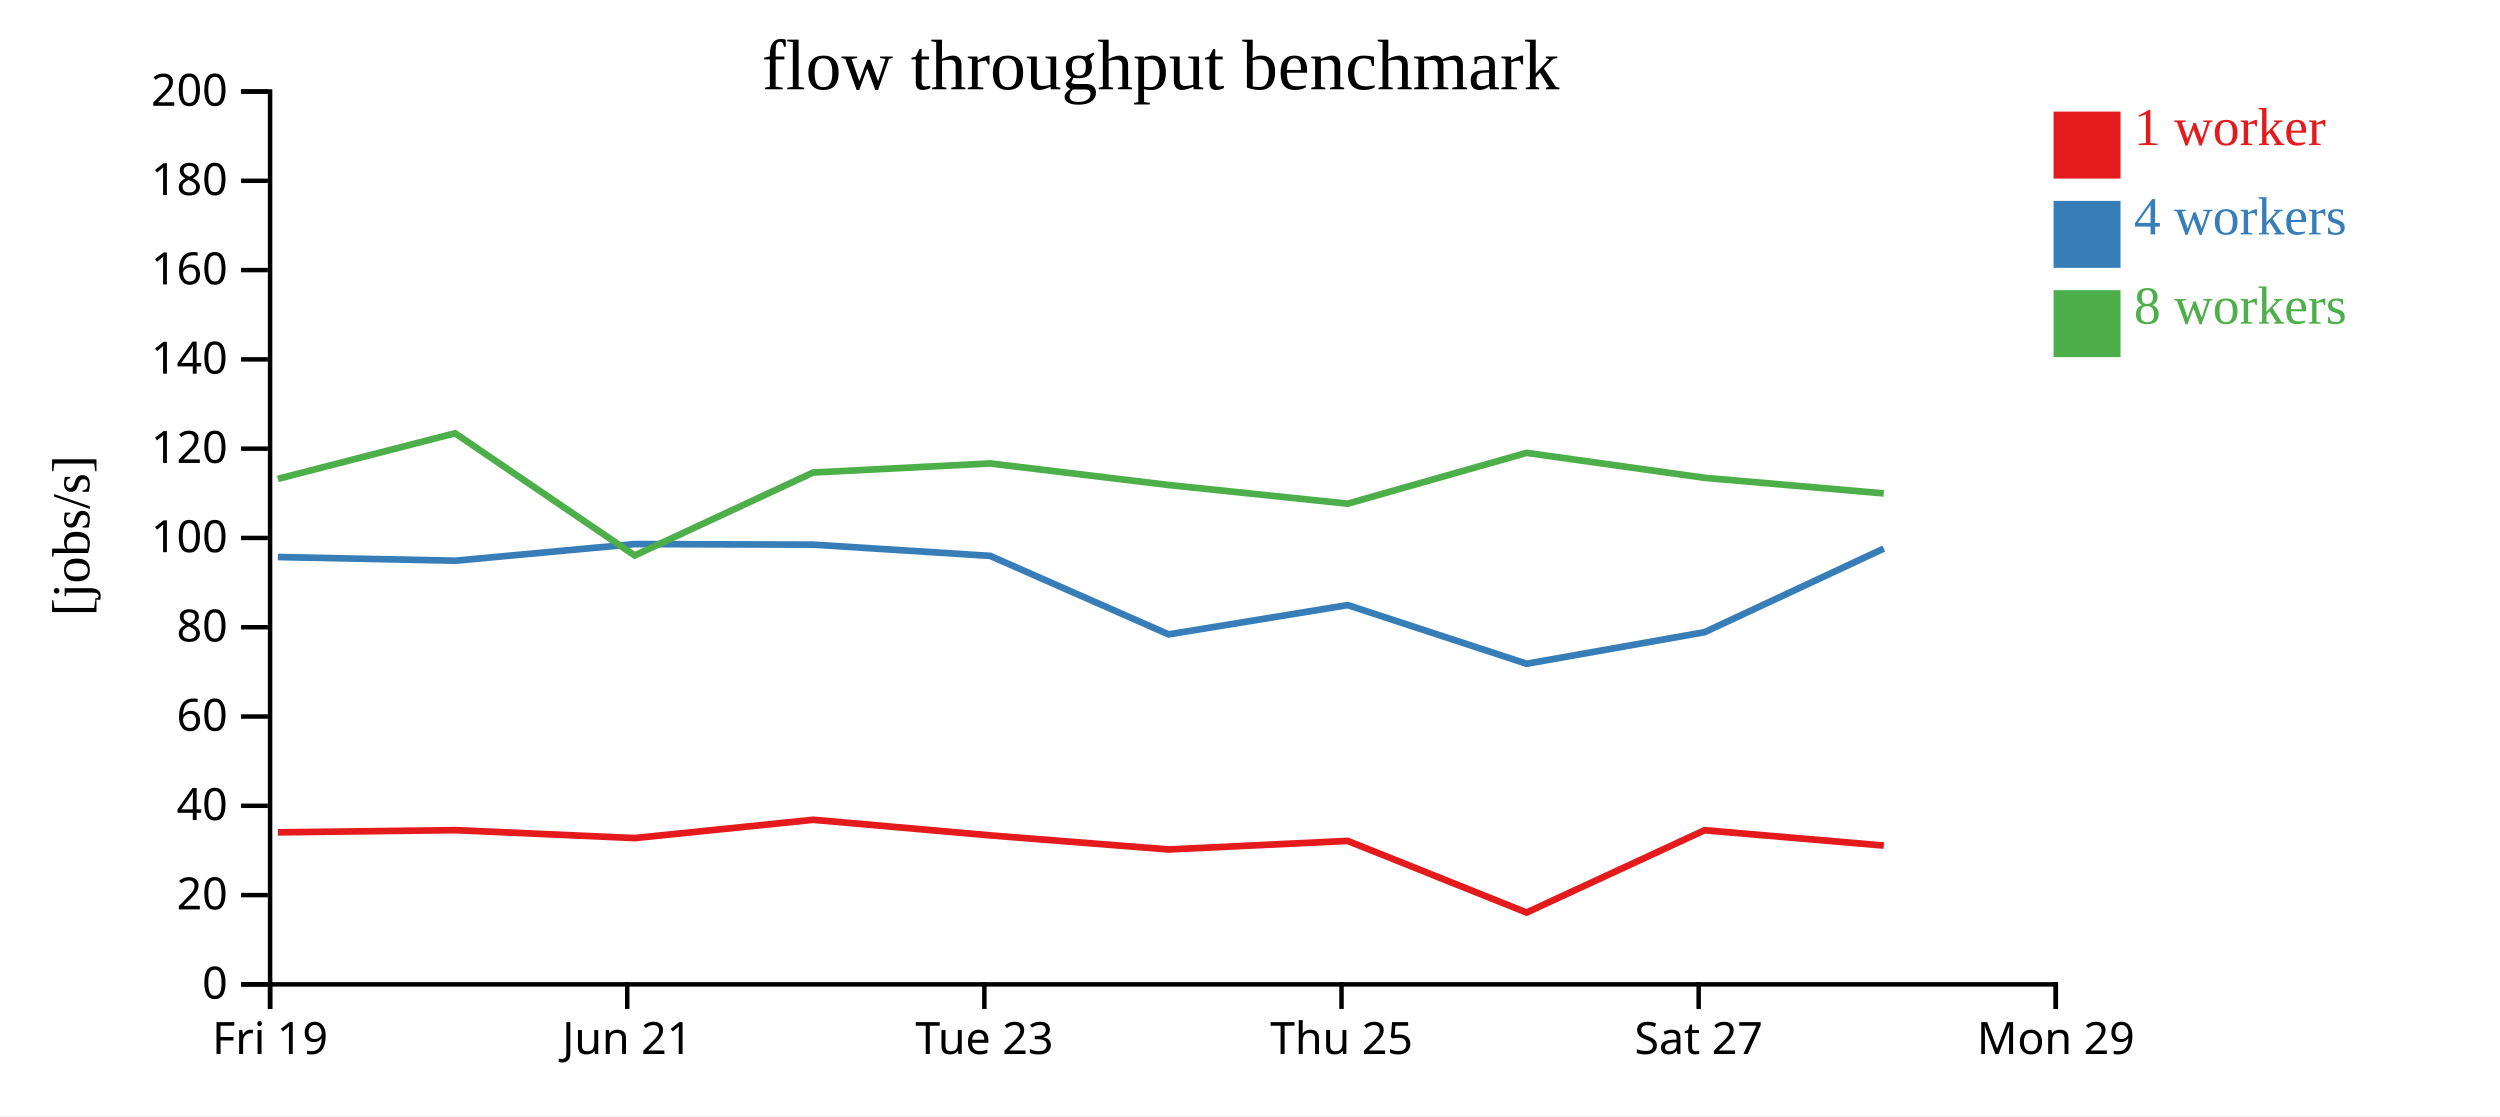
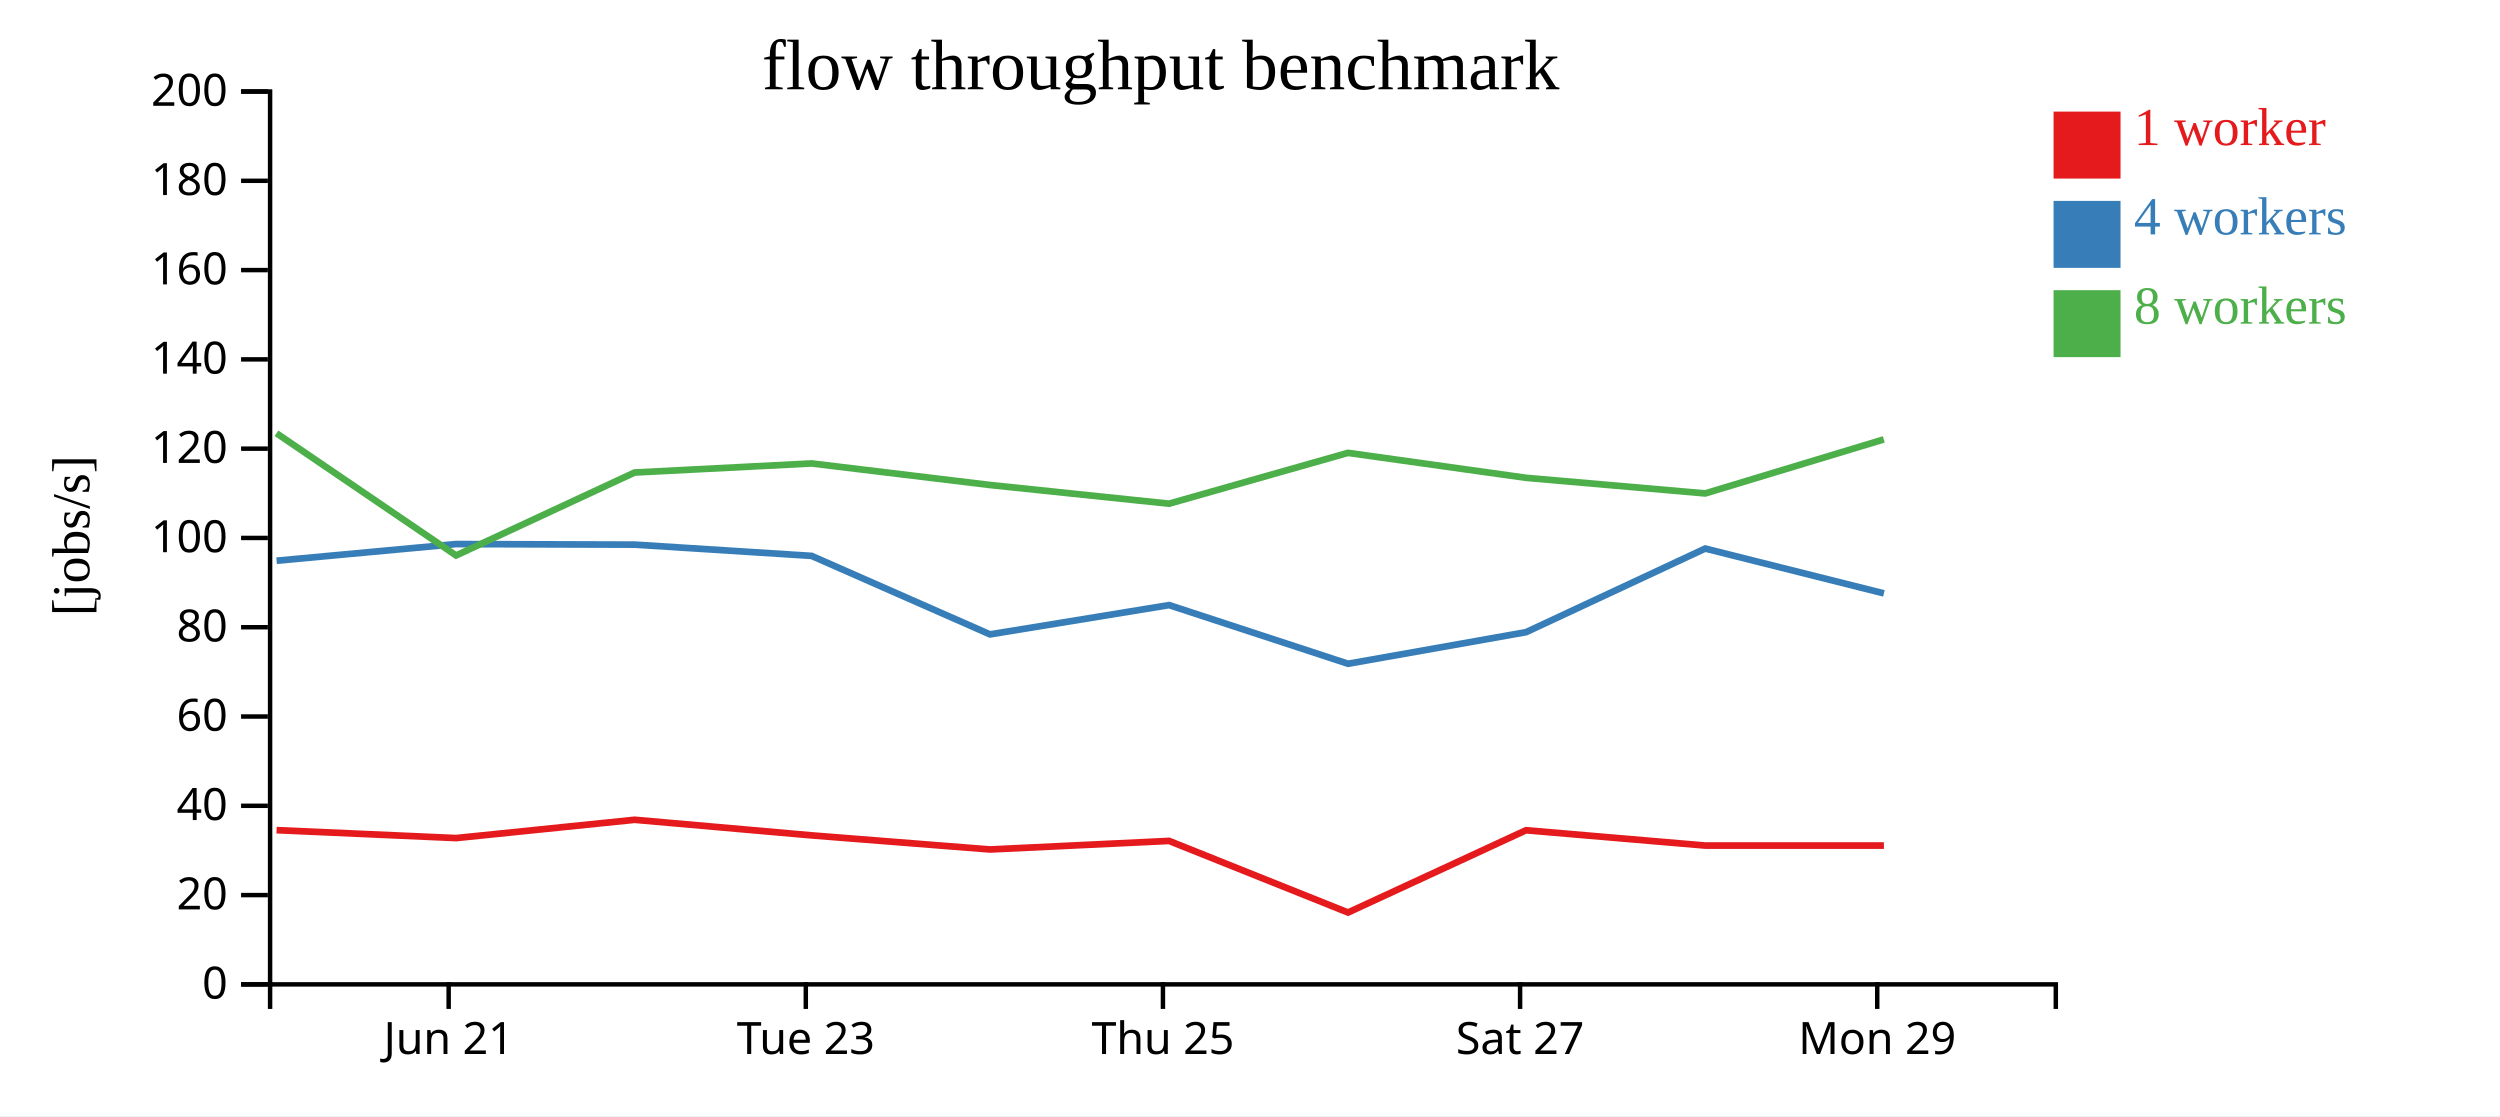
<svg xmlns="http://www.w3.org/2000/svg" width="560" height="250">
  <rect width="100%" height="100%" fill="white" />
  <g transform="translate(60,20)">
    <g transform="translate(0,200)" fill="none" font-size="10" font-family="sans-serif" text-anchor="middle">
      <path class="domain" stroke="currentColor" d="M0.5,6V0.5H400.5V6" />
-       <g class="tick" opacity="1" transform="translate(0.5,0)">
-         <line stroke="currentColor" y2="6" />
-         <text fill="currentColor" y="9" dy="0.71em">Fri 19</text>
-       </g>
-       <g class="tick" opacity="1" transform="translate(80.5,0)">
+       <g class="tick" opacity="1" transform="translate(40.5,0)">
        <line stroke="currentColor" y2="6" />
        <text fill="currentColor" y="9" dy="0.71em">Jun 21</text>
      </g>
-       <g class="tick" opacity="1" transform="translate(160.5,0)">
+       <g class="tick" opacity="1" transform="translate(120.5,0)">
        <line stroke="currentColor" y2="6" />
        <text fill="currentColor" y="9" dy="0.71em">Tue 23</text>
      </g>
-       <g class="tick" opacity="1" transform="translate(240.5,0)">
+       <g class="tick" opacity="1" transform="translate(200.5,0)">
        <line stroke="currentColor" y2="6" />
        <text fill="currentColor" y="9" dy="0.71em">Thu 25</text>
      </g>
-       <g class="tick" opacity="1" transform="translate(320.5,0)">
+       <g class="tick" opacity="1" transform="translate(280.5,0)">
        <line stroke="currentColor" y2="6" />
        <text fill="currentColor" y="9" dy="0.71em">Sat 27</text>
      </g>
-       <g class="tick" opacity="1" transform="translate(400.5,0)">
+       <g class="tick" opacity="1" transform="translate(360.5,0)">
        <line stroke="currentColor" y2="6" />
        <text fill="currentColor" y="9" dy="0.71em">Mon 29</text>
      </g>
    </g>
    <g fill="none" font-size="10" font-family="sans-serif" text-anchor="end">
      <path class="domain" stroke="currentColor" d="M-6,200.5H0.5V0.5H-6" />
      <g class="tick" opacity="1" transform="translate(0,200.5)">
        <line stroke="currentColor" x2="-6" />
        <text fill="currentColor" x="-9" dy="0.32em">0</text>
      </g>
      <g class="tick" opacity="1" transform="translate(0,180.5)">
        <line stroke="currentColor" x2="-6" />
        <text fill="currentColor" x="-9" dy="0.32em">20</text>
      </g>
      <g class="tick" opacity="1" transform="translate(0,160.5)">
        <line stroke="currentColor" x2="-6" />
        <text fill="currentColor" x="-9" dy="0.32em">40</text>
      </g>
      <g class="tick" opacity="1" transform="translate(0,140.5)">
        <line stroke="currentColor" x2="-6" />
        <text fill="currentColor" x="-9" dy="0.32em">60</text>
      </g>
      <g class="tick" opacity="1" transform="translate(0,120.5)">
        <line stroke="currentColor" x2="-6" />
        <text fill="currentColor" x="-9" dy="0.32em">80</text>
      </g>
      <g class="tick" opacity="1" transform="translate(0,100.5)">
        <line stroke="currentColor" x2="-6" />
        <text fill="currentColor" x="-9" dy="0.32em">100</text>
      </g>
      <g class="tick" opacity="1" transform="translate(0,80.5)">
        <line stroke="currentColor" x2="-6" />
        <text fill="currentColor" x="-9" dy="0.32em">120</text>
      </g>
      <g class="tick" opacity="1" transform="translate(0,60.5)">
        <line stroke="currentColor" x2="-6" />
        <text fill="currentColor" x="-9" dy="0.32em">140</text>
      </g>
      <g class="tick" opacity="1" transform="translate(0,40.5)">
        <line stroke="currentColor" x2="-6" />
        <text fill="currentColor" x="-9" dy="0.32em">160</text>
      </g>
      <g class="tick" opacity="1" transform="translate(0,20.5)">
        <line stroke="currentColor" x2="-6" />
        <text fill="currentColor" x="-9" dy="0.32em">180</text>
      </g>
      <g class="tick" opacity="1" transform="translate(0,0.5)">
        <line stroke="currentColor" x2="-6" />
        <text fill="currentColor" x="-9" dy="0.32em">200</text>
      </g>
    </g>
    <text text-anchor="middle" style="font-size: 12px" transform="rotate(-90)" y="-40" x="-100">[jobs/s]</text>
    <text text-anchor="middle" style="font-size: 16px" y="0" x="200">flow throughput benchmark</text>
-     <path class="line" fill="none" stroke="#e41a1c" stroke-width="1.5" d="M2.243,166.443L41.954,165.954L82.178,167.729L122.154,163.631L161.787,167.123L201.757,170.281L241.889,168.366L281.955,184.406L321.823,165.977L361.971,169.404" />
-     <path class="line" fill="none" stroke="#377eb8" stroke-width="1.5" d="M2.251,104.774L41.949,105.601L82.166,101.871L122.164,101.999L161.796,104.519L201.763,122.102L241.874,115.541L281.961,128.68L321.84,121.606L361.972,102.875" />
-     <path class="line" fill="none" stroke="#4daf4a" stroke-width="1.5" d="M2.228,87.269L41.928,77.049L82.161,104.422L122.146,85.845L161.785,83.811L201.749,88.641L241.864,92.827L281.936,81.442L321.81,87.031L361.964,90.527" />
+     <path class="line" fill="none" stroke="#e41a1c" stroke-width="1.5" d="M1.954,165.954L42.178,167.729L82.154,163.631L121.787,167.123L161.757,170.281L201.889,168.366L241.955,184.406L281.823,165.977L321.971,169.404L361.996,169.404" />
+     <path class="line" fill="none" stroke="#377eb8" stroke-width="1.5" d="M1.949,105.601L42.166,101.871L82.164,101.999L121.796,104.519L161.763,122.102L201.874,115.541L241.961,128.68L281.84,121.606L321.972,102.875L361.997,112.922" />
+     <path class="line" fill="none" stroke="#4daf4a" stroke-width="1.5" d="M1.928,77.049L42.161,104.422L82.146,85.845L121.785,83.811L161.749,88.641L201.864,92.827L241.936,81.442L281.81,87.031L321.964,90.527L361.971,78.424" />
    <rect class="dot" x="400" y="5" width="15" height="15" style="fill: #e41a1c;" />
    <rect class="dot" x="400" y="25" width="15" height="15" style="fill: #377eb8;" />
    <rect class="dot" x="400" y="45" width="15" height="15" style="fill: #4daf4a;" />
    <text class="label" x="418" y="12.5" style="fill: #e41a1c; alignment-baseline: middle;" text-anchor="left">1 worker</text>
    <text class="label" x="418" y="32.5" style="fill: #377eb8; alignment-baseline: middle;" text-anchor="left">4 workers</text>
    <text class="label" x="418" y="52.5" style="fill: #4daf4a; alignment-baseline: middle;" text-anchor="left">8 workers</text>
  </g>
</svg>
